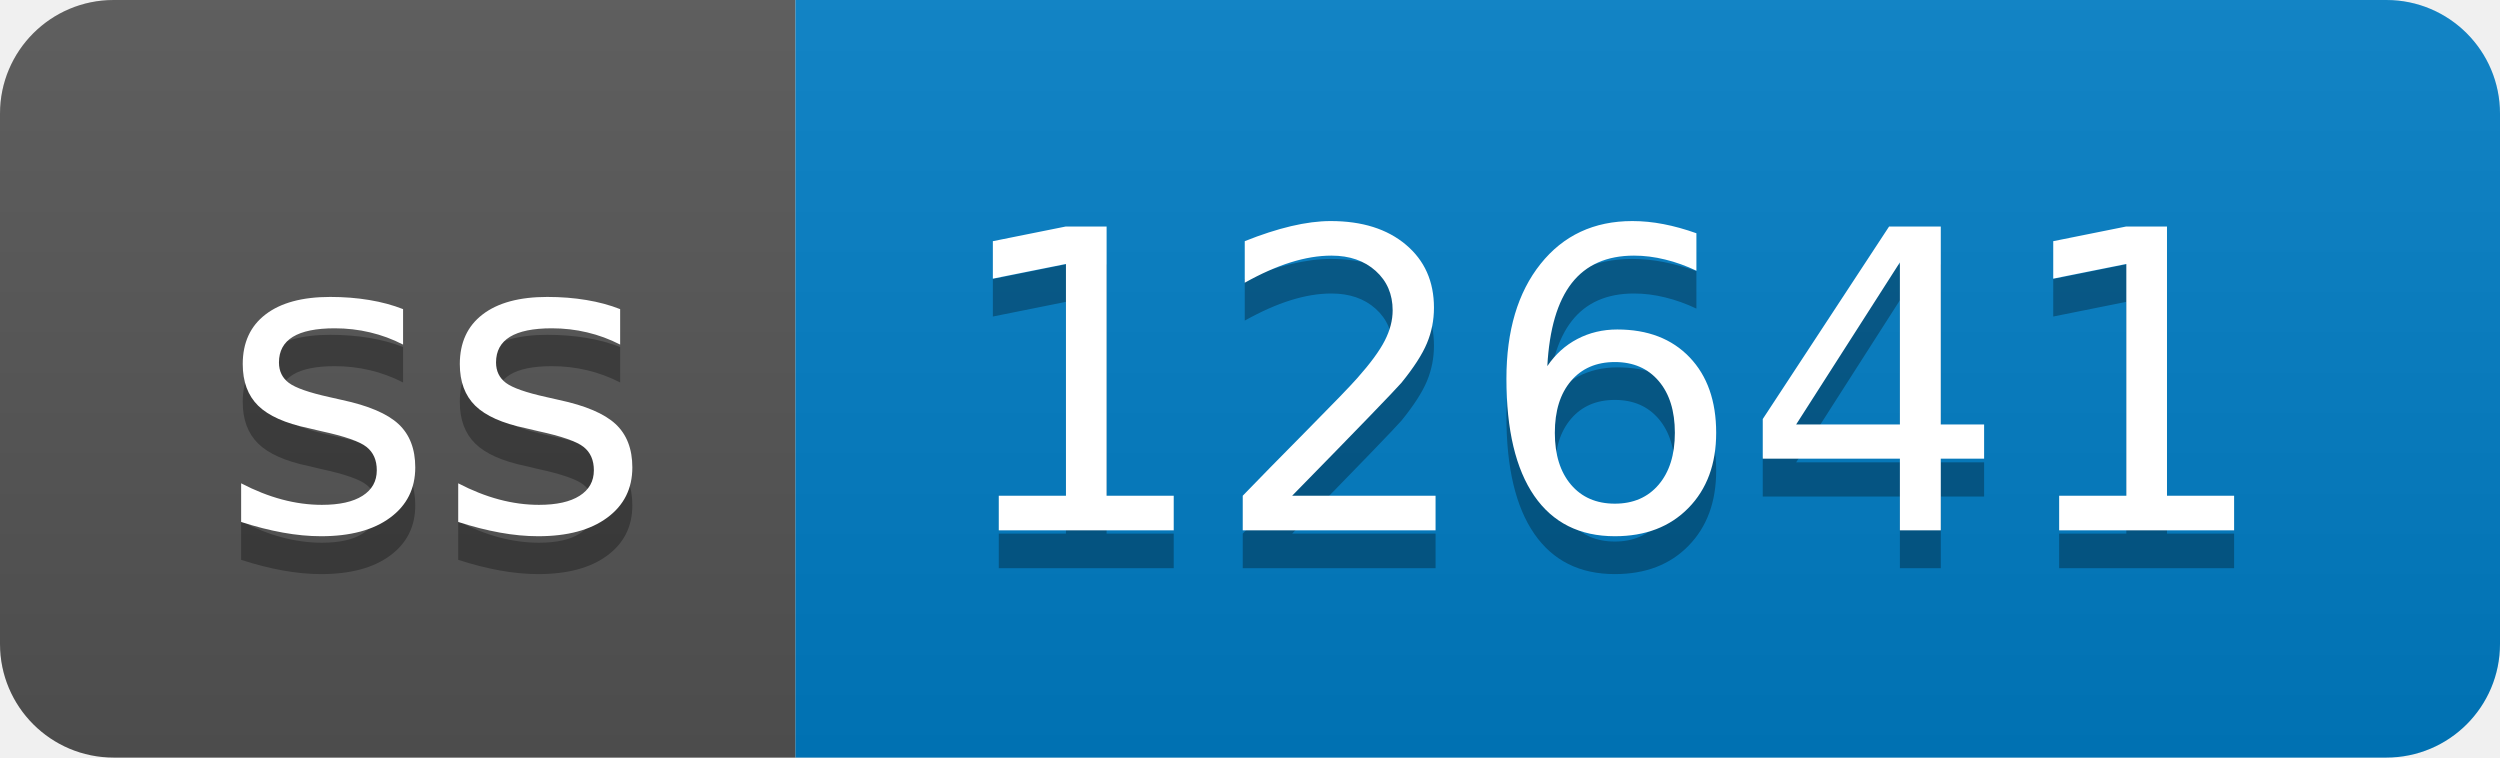
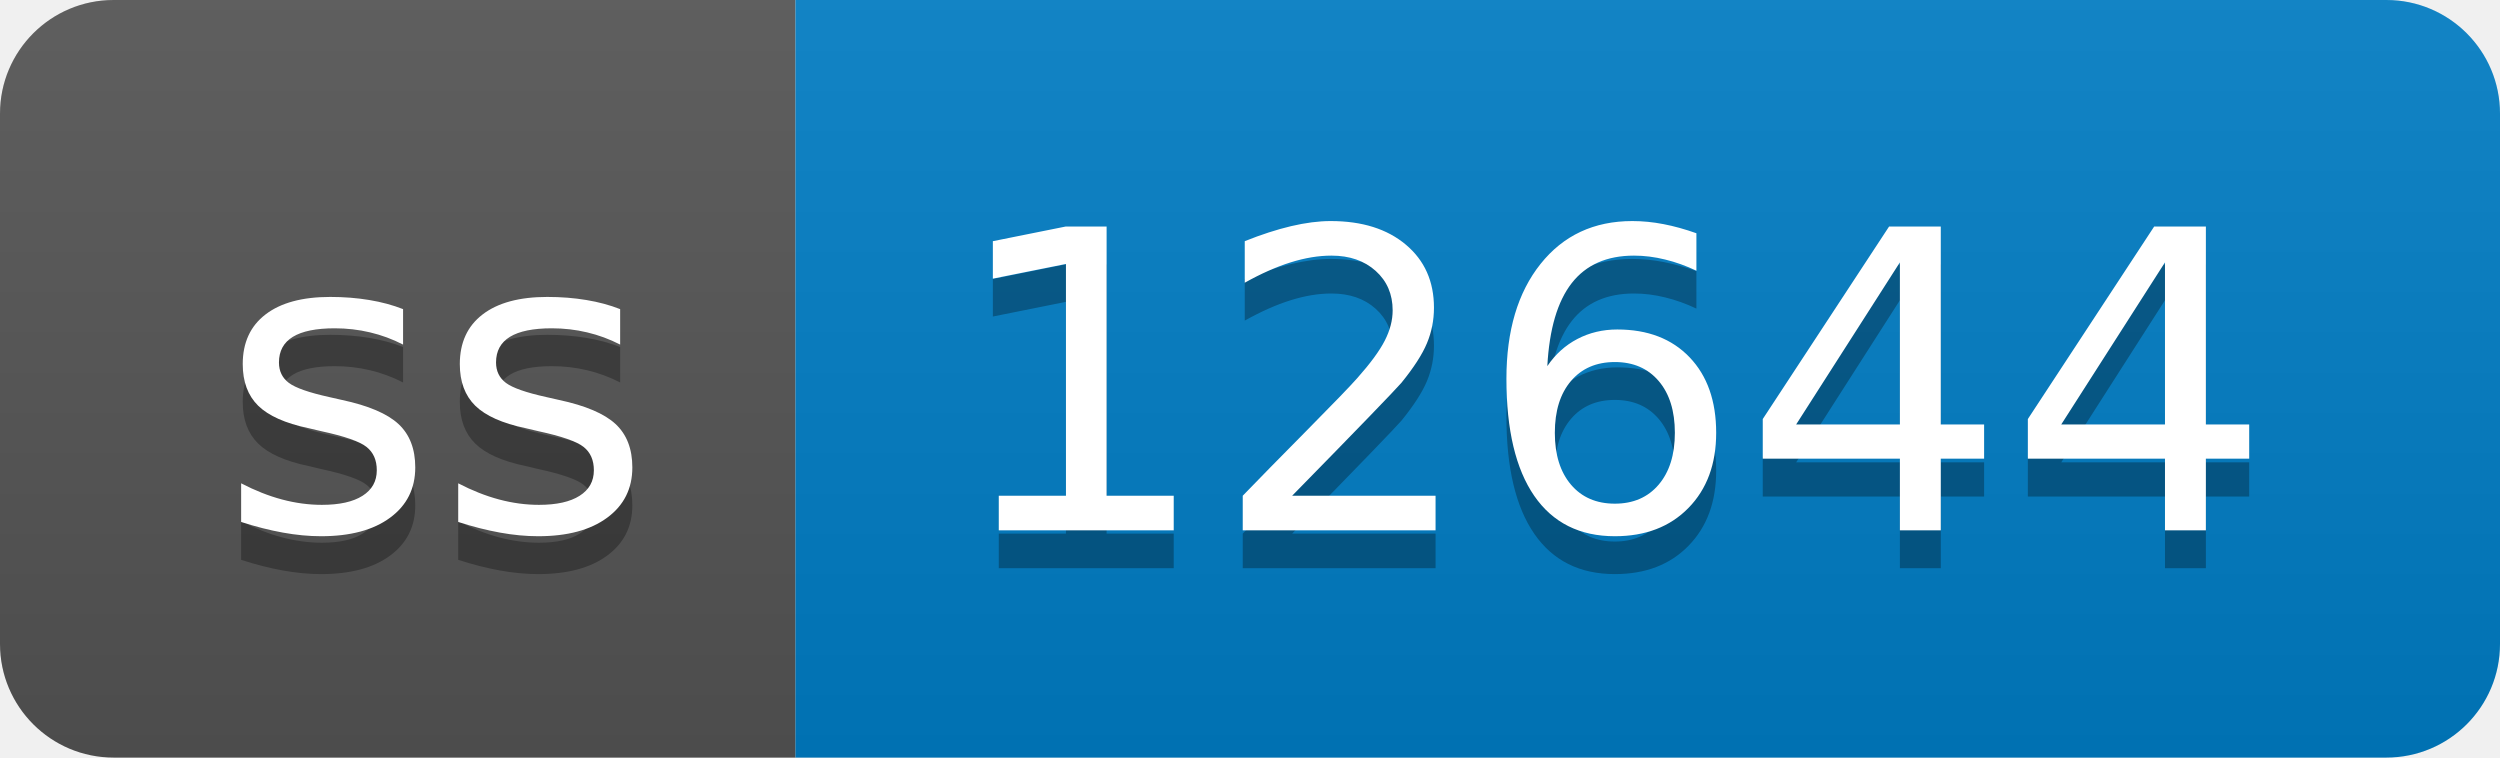
- <svg xmlns="http://www.w3.org/2000/svg" width="66" height="20" role="img" aria-label="ss: 12641">
+ <svg xmlns="http://www.w3.org/2000/svg" width="66" height="20" role="img" aria-label="ss: 12644">
  <linearGradient id="s" x2="0" y2="100%">
    <stop offset="0" stop-color="#bbb" stop-opacity=".1" />
    <stop offset="1" stop-opacity=".1" />
  </linearGradient>
  <clipPath id="r">
    <rect width="66" height="20" rx="3" fill="#fff" />
  </clipPath>
  <g clip-path="url(#r)">
    <rect width="21" height="20" fill="#555" />
    <rect x="21" width="45" height="20" fill="#007ec6" />
    <rect width="66" height="20" fill="url(#s)" />
  </g>
  <g fill="#fff" text-anchor="middle" font-family="Verdana,Geneva,DejaVu Sans,sans-serif" text-rendering="geometricPrecision" font-size="110">
    <text aria-hidden="true" x="115" y="150" fill="#010101" fill-opacity=".3" transform="scale(.1)" textLength="110">ss</text>
    <text x="115" y="140" transform="scale(.1)" fill="#fff" textLength="110">ss</text>
-     <text aria-hidden="true" x="425" y="150" fill="#010101" fill-opacity=".3" transform="scale(.1)" textLength="350">12641</text>
-     <text x="425" y="140" transform="scale(.1)" fill="#fff" textLength="350">12641</text>
+     <text aria-hidden="true" x="425" y="150" fill="#010101" fill-opacity=".3" transform="scale(.1)" textLength="350">12644</text>
+     <text x="425" y="140" transform="scale(.1)" fill="#fff" textLength="350">12644</text>
  </g>
</svg>
